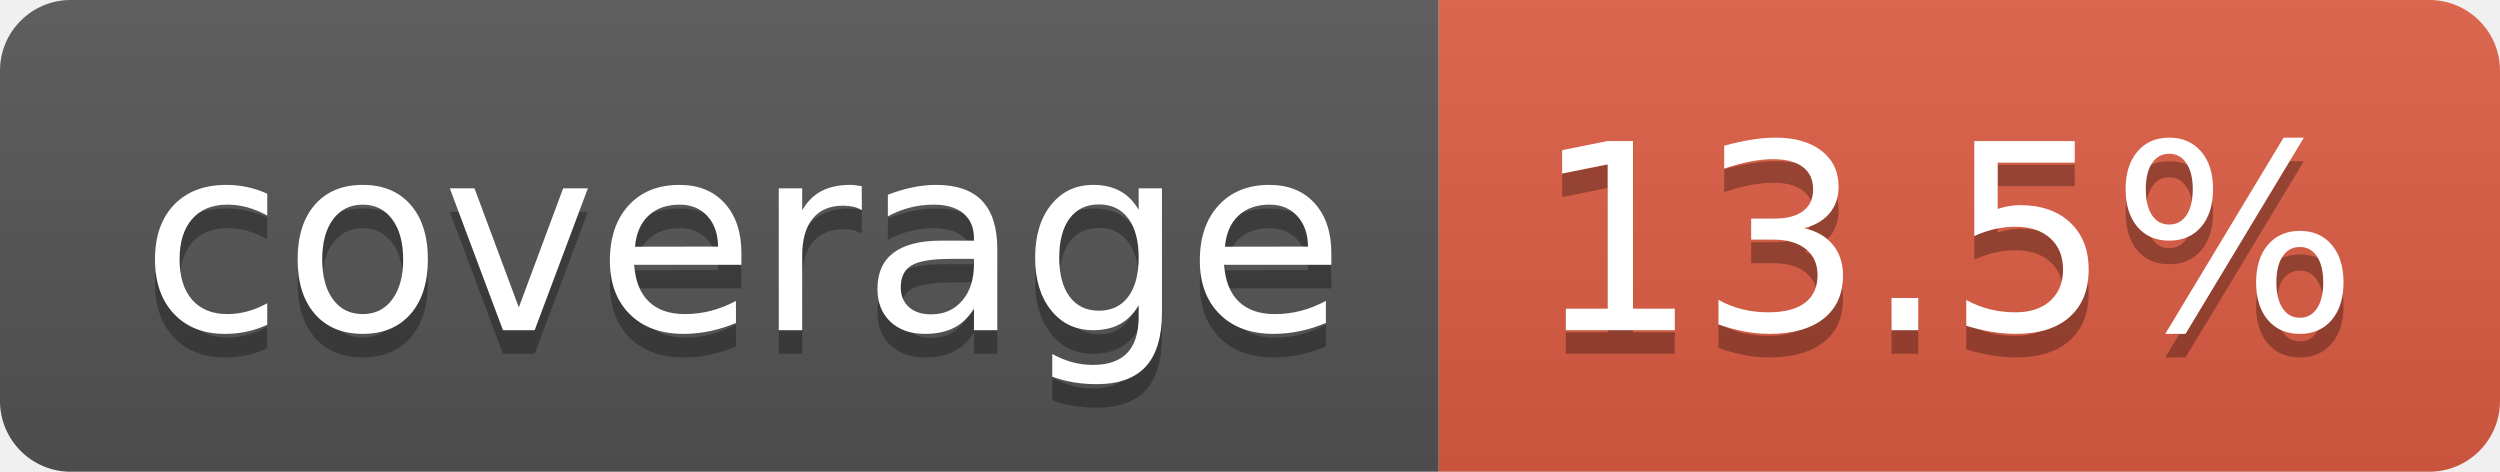
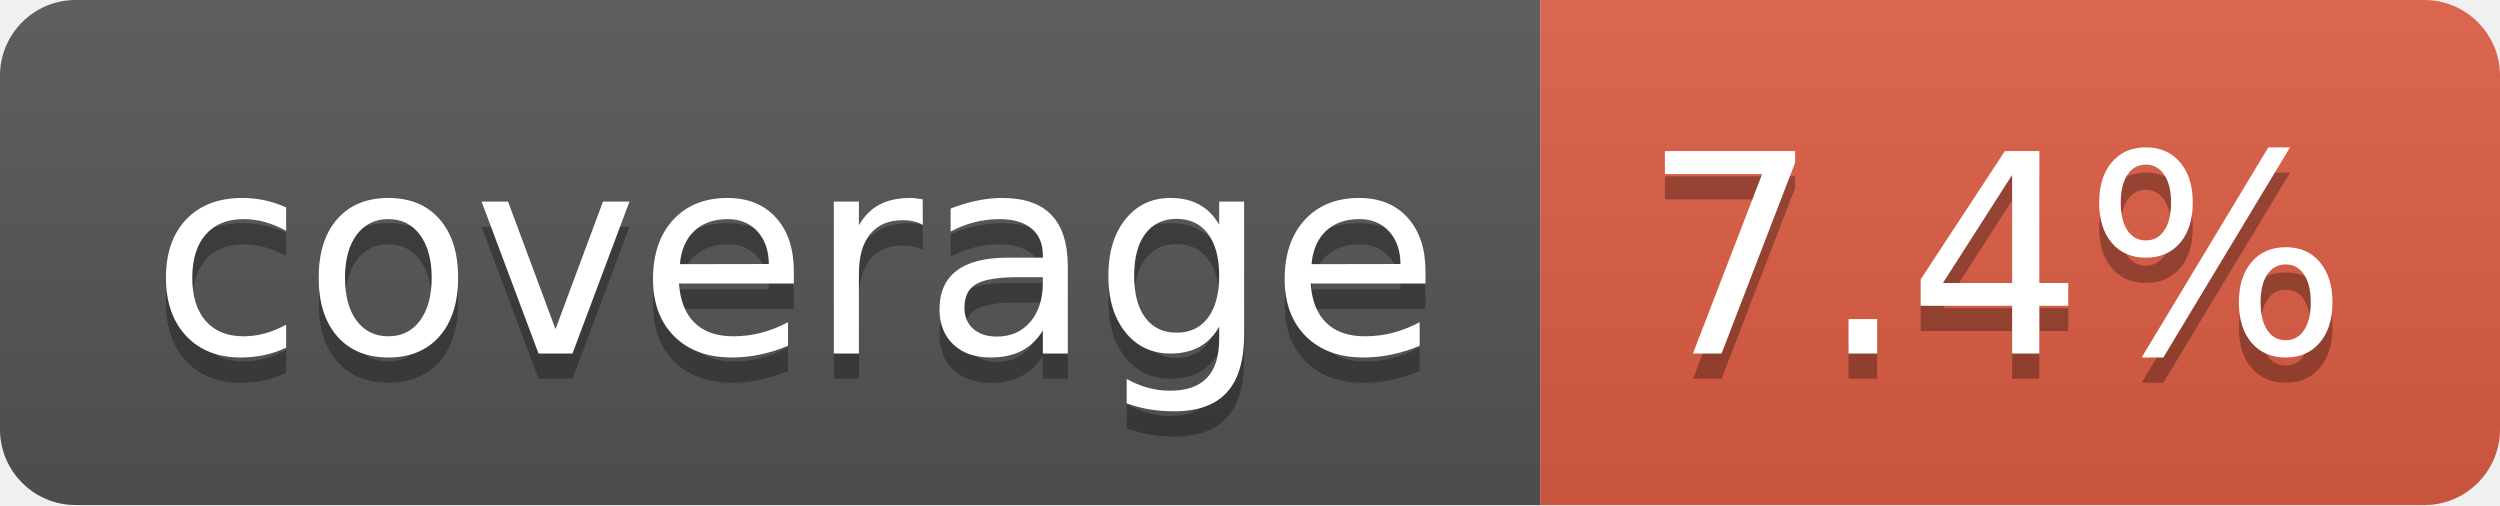
- <svg xmlns="http://www.w3.org/2000/svg" width="106" height="20" role="img" aria-label="coverage: 13.5%">
+ <svg xmlns="http://www.w3.org/2000/svg" width="99" height="20" role="img" aria-label="coverage: 7.4%">
  <linearGradient id="s" x2="0" y2="100%">
    <stop offset="0" stop-color="#bbb" stop-opacity=".1" />
    <stop offset="1" stop-opacity=".1" />
  </linearGradient>
  <clipPath id="r">
-     <rect width="106" height="20" rx="3" fill="#fff" />
+     <rect width="99" height="20" rx="3" fill="#fff" />
  </clipPath>
  <g clip-path="url(#r)">
    <rect width="61" height="20" fill="#555" />
-     <rect x="61" width="45" height="20" fill="#e05d44" />
-     <rect width="106" height="20" fill="url(#s)" />
+     <rect x="61" width="38" height="20" fill="#e05d44" />
+     <rect width="99" height="20" fill="url(#s)" />
  </g>
  <g fill="#fff" text-anchor="middle" font-family="Verdana,Geneva,DejaVu Sans,sans-serif" text-rendering="geometricPrecision" font-size="110">
    <text aria-hidden="true" x="315" y="150" fill="#010101" fill-opacity=".3" transform="scale(.1)" textLength="510">coverage</text>
    <text x="315" y="140" transform="scale(.1)" fill="#fff" textLength="510">coverage</text>
-     <text aria-hidden="true" x="825" y="150" fill="#010101" fill-opacity=".3" transform="scale(.1)" textLength="350">13.5%</text>
-     <text x="825" y="140" transform="scale(.1)" fill="#fff" textLength="350">13.5%</text>
+     <text aria-hidden="true" x="790" y="150" fill="#010101" fill-opacity=".3" transform="scale(.1)" textLength="280">7.4%</text>
+     <text x="790" y="140" transform="scale(.1)" fill="#fff" textLength="280">7.4%</text>
  </g>
</svg>
